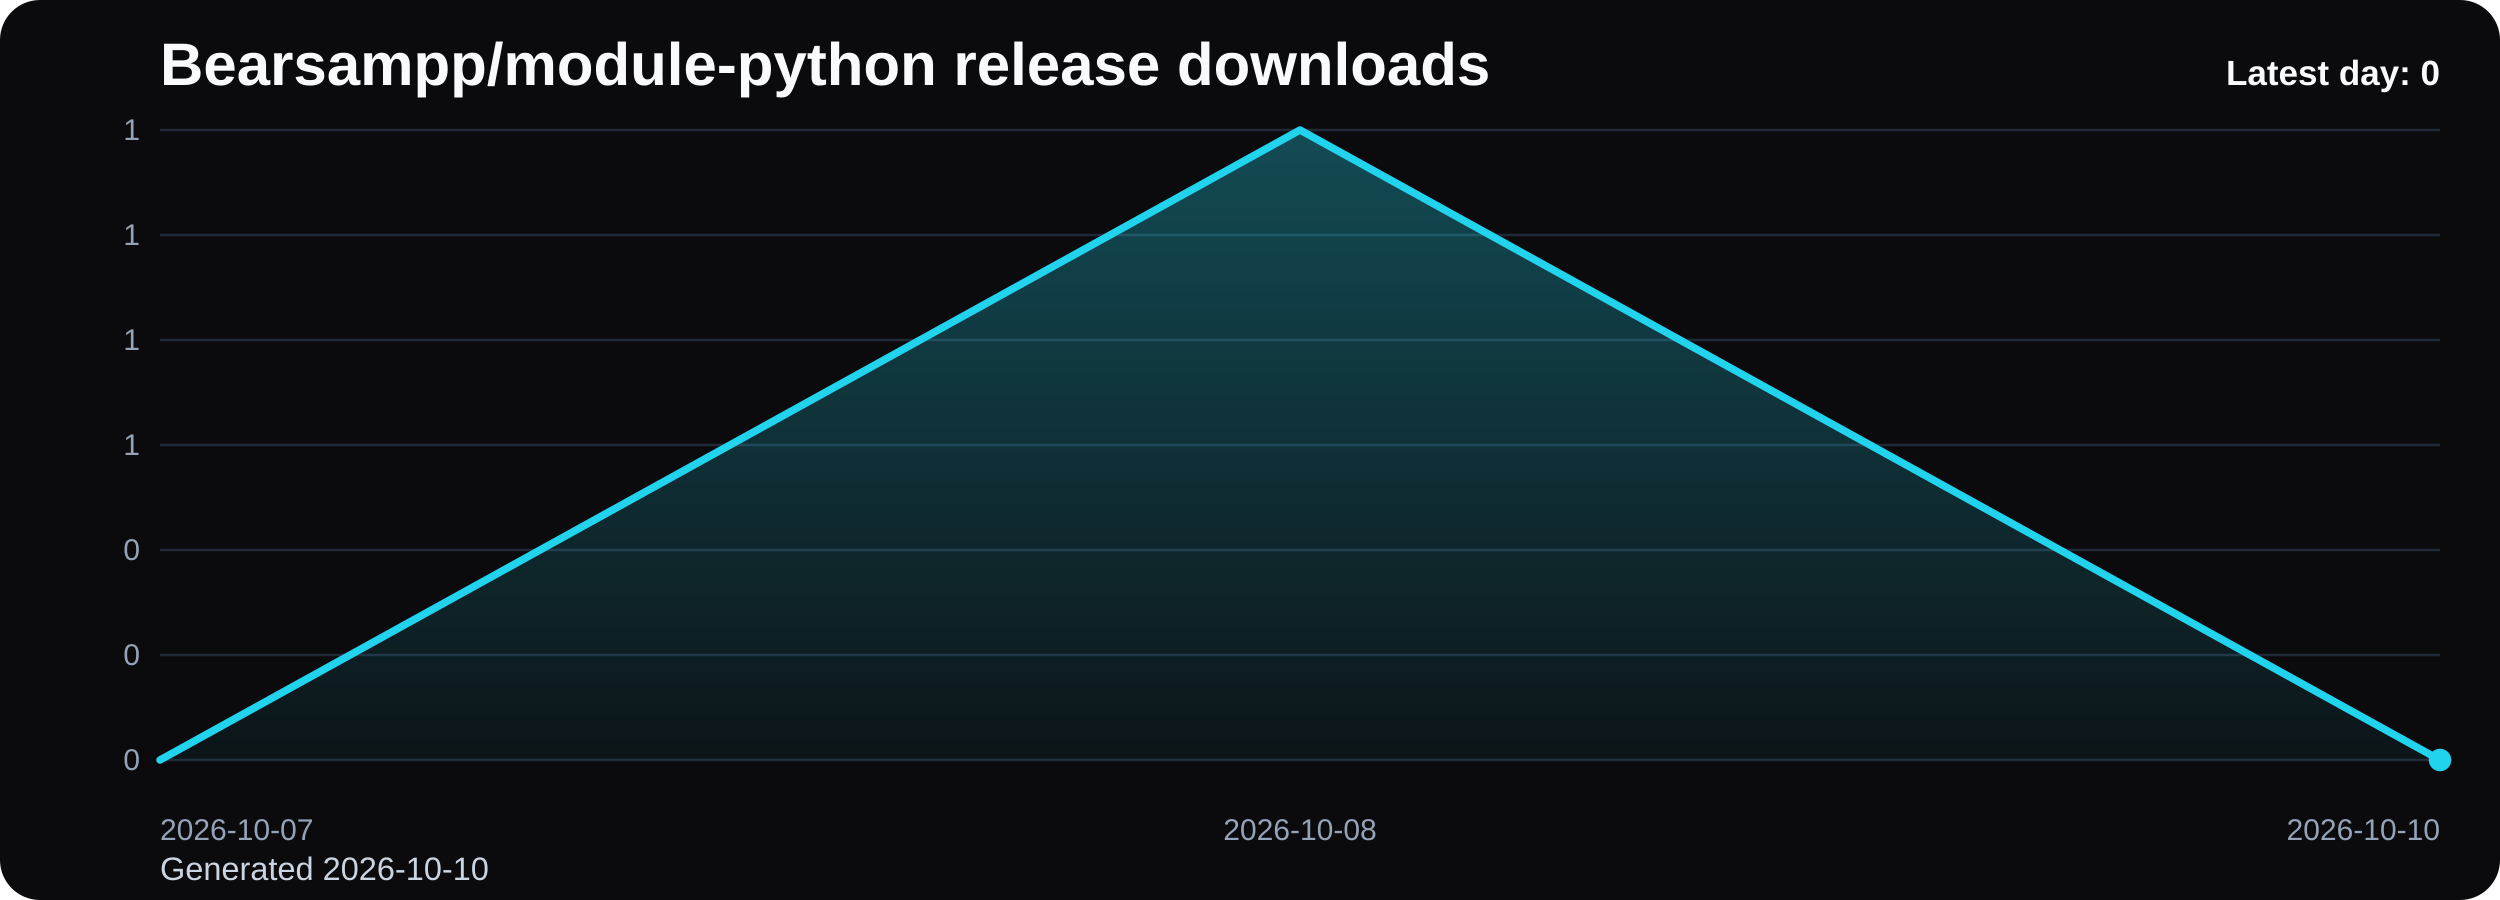
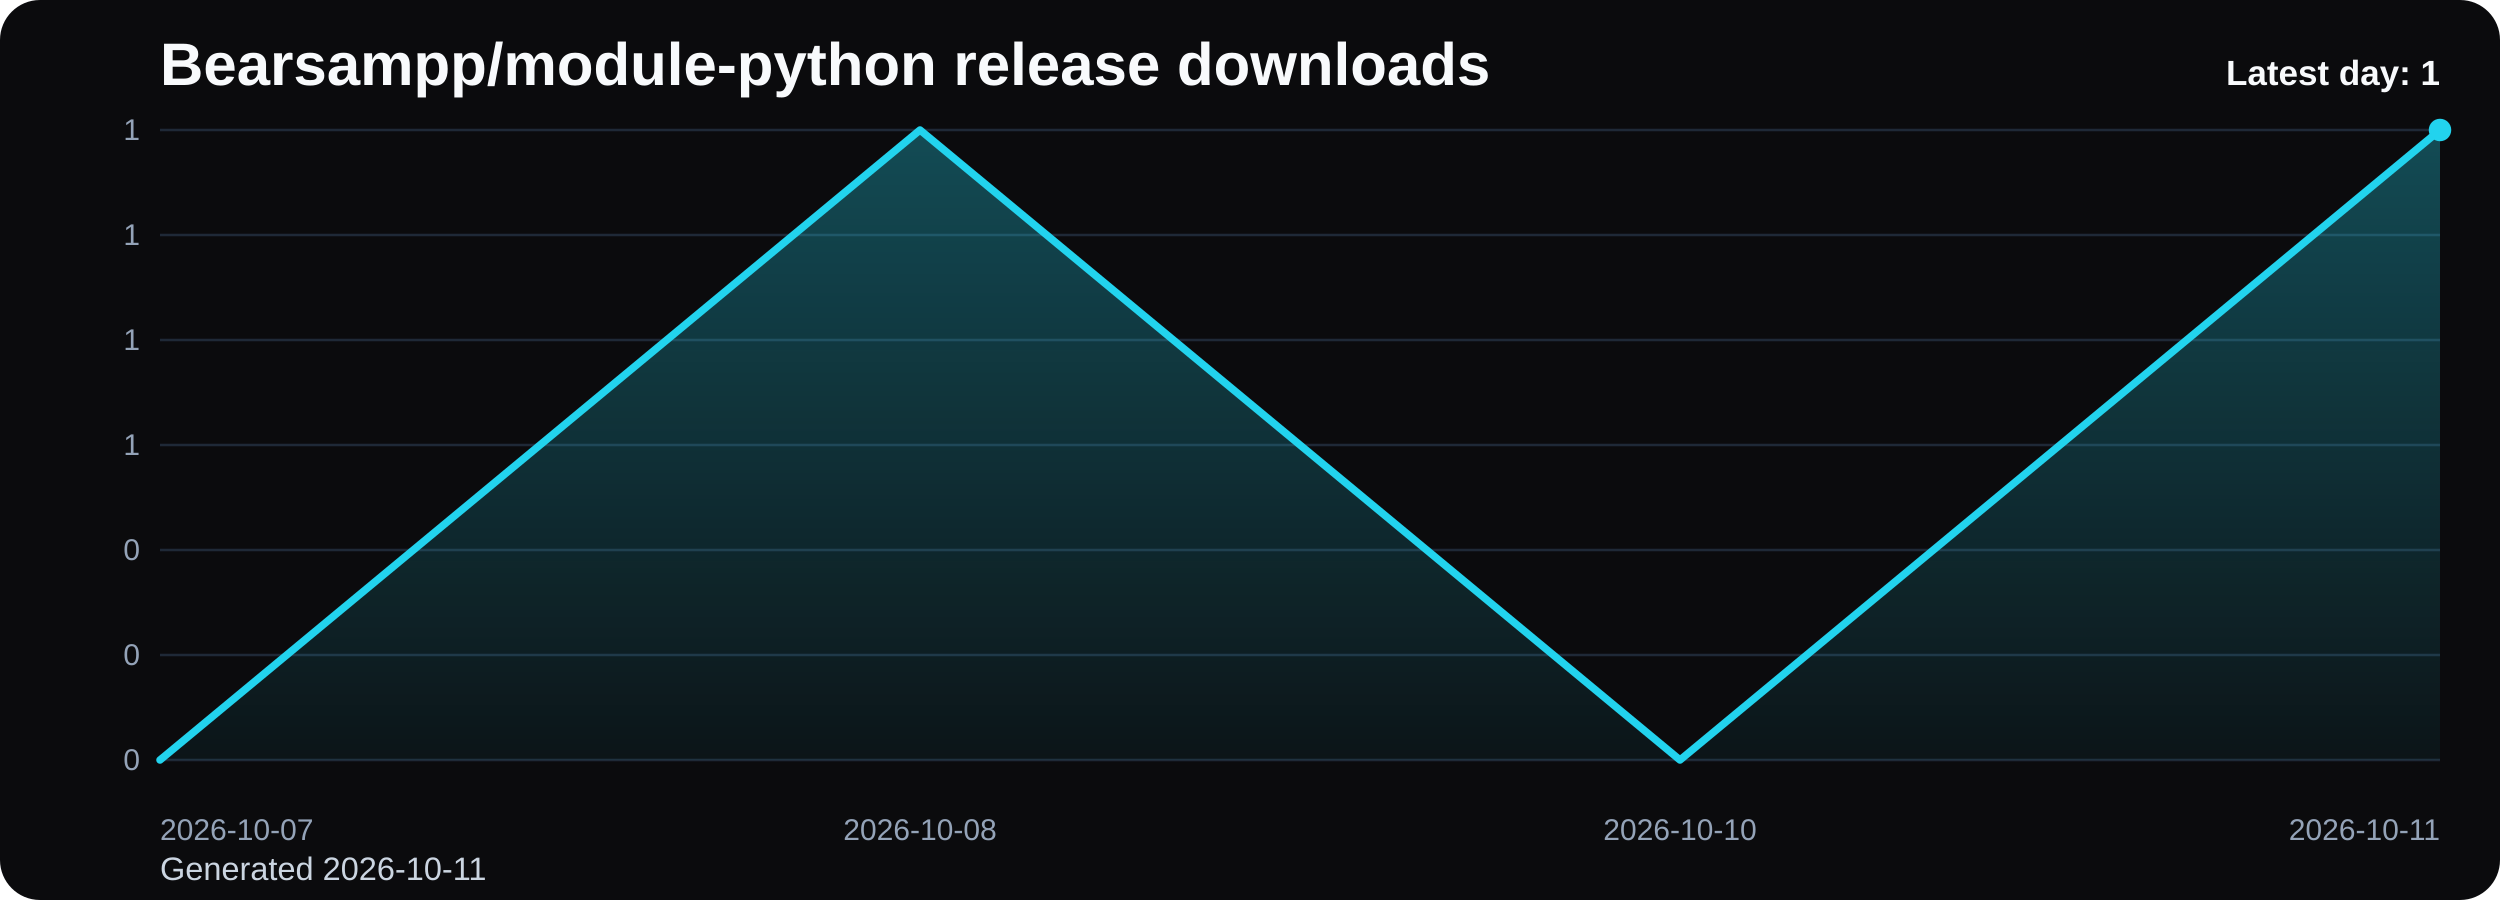
<svg xmlns="http://www.w3.org/2000/svg" viewBox="0 0 1000 360" role="img" aria-label="Bearsampp/module-python release downloads chart">
  <defs>
    <linearGradient id="fill-daily-black" x1="0" y1="0" x2="0" y2="1">
      <stop offset="0%" stop-color="#22d3ee" stop-opacity="0.32" />
      <stop offset="100%" stop-color="#22d3ee" stop-opacity="0.05" />
    </linearGradient>
    <style>
      .bg { fill: #0b0b0d; }
      .title { font: 700 24px Arial, sans-serif; fill: #f8fafc; }
      .sub { font: 400 13px Arial, sans-serif; fill: #cbd5e1; }
      .grid { stroke: #1f2937; stroke-width: 1; }
      .axis { font: 400 12px Arial, sans-serif; fill: #94a3b8; }
      .line { fill: none; stroke: #22d3ee; stroke-width: 3; stroke-linecap: round; stroke-linejoin: round; }
      .dot { fill: #22d3ee; }
      .value { font: 600 11px Arial, sans-serif; fill: #cbd5e1; }
      .latest { font: 700 14px Arial, sans-serif; fill: #f8fafc; }
    </style>
  </defs>
  <rect class="bg" x="0" y="0" width="1000" height="360" rx="16" />
  <text class="title" x="64" y="34">Bearsampp/module-python release downloads</text>
-   <text class="sub" x="64" y="352">Generated 2026-10-10</text>
+   <text class="sub" x="64" y="352">Generated 2026-10-11</text>
  <line x1="64" y1="52.00" x2="976" y2="52.00" class="grid" />
  <text x="56" y="56.00" text-anchor="end" class="axis">1</text>
  <line x1="64" y1="94.00" x2="976" y2="94.00" class="grid" />
  <text x="56" y="98.00" text-anchor="end" class="axis">1</text>
  <line x1="64" y1="136.00" x2="976" y2="136.00" class="grid" />
  <text x="56" y="140.00" text-anchor="end" class="axis">1</text>
  <line x1="64" y1="178.00" x2="976" y2="178.00" class="grid" />
  <text x="56" y="182.00" text-anchor="end" class="axis">1</text>
  <line x1="64" y1="220.00" x2="976" y2="220.00" class="grid" />
  <text x="56" y="224.00" text-anchor="end" class="axis">0</text>
  <line x1="64" y1="262.00" x2="976" y2="262.00" class="grid" />
  <text x="56" y="266.00" text-anchor="end" class="axis">0</text>
  <line x1="64" y1="304.00" x2="976" y2="304.00" class="grid" />
  <text x="56" y="308.00" text-anchor="end" class="axis">0</text>
-   <path d="M 64.00 304 L 64.00 304.00 L 520.00 52.00 L 976.00 304.00 L 976.00 304 Z" fill="url(#fill-daily-black)" />
-   <polyline class="line" points="64.00,304.00 520.00,52.00 976.00,304.00" />
-   <circle class="dot" cx="976.00" cy="304.00" r="4.5" />
+   <path d="M 64.00 304 L 64.00 304.00 L 368.00 52.00 L 672.00 304.00 L 976.00 52.00 L 976.00 304 Z" fill="url(#fill-daily-black)" />
+   <polyline class="line" points="64.00,304.00 368.00,52.00 672.00,304.00 976.00,52.00" />
+   <circle class="dot" cx="976.00" cy="52.00" r="4.5" />
  <text class="axis" x="64.00" y="336" text-anchor="start">2026-10-07</text>
-   <text class="axis" x="520.00" y="336" text-anchor="middle">2026-10-08</text>
-   <text class="axis" x="976.00" y="336" text-anchor="end">2026-10-10</text>
-   <text class="latest" x="976" y="34" text-anchor="end">Latest day: 0</text>
+   <text class="axis" x="368.00" y="336" text-anchor="middle">2026-10-08</text>
+   <text class="axis" x="672.00" y="336" text-anchor="middle">2026-10-10</text>
+   <text class="axis" x="976.00" y="336" text-anchor="end">2026-10-11</text>
+   <text class="latest" x="976" y="34" text-anchor="end">Latest day: 1</text>
</svg>
